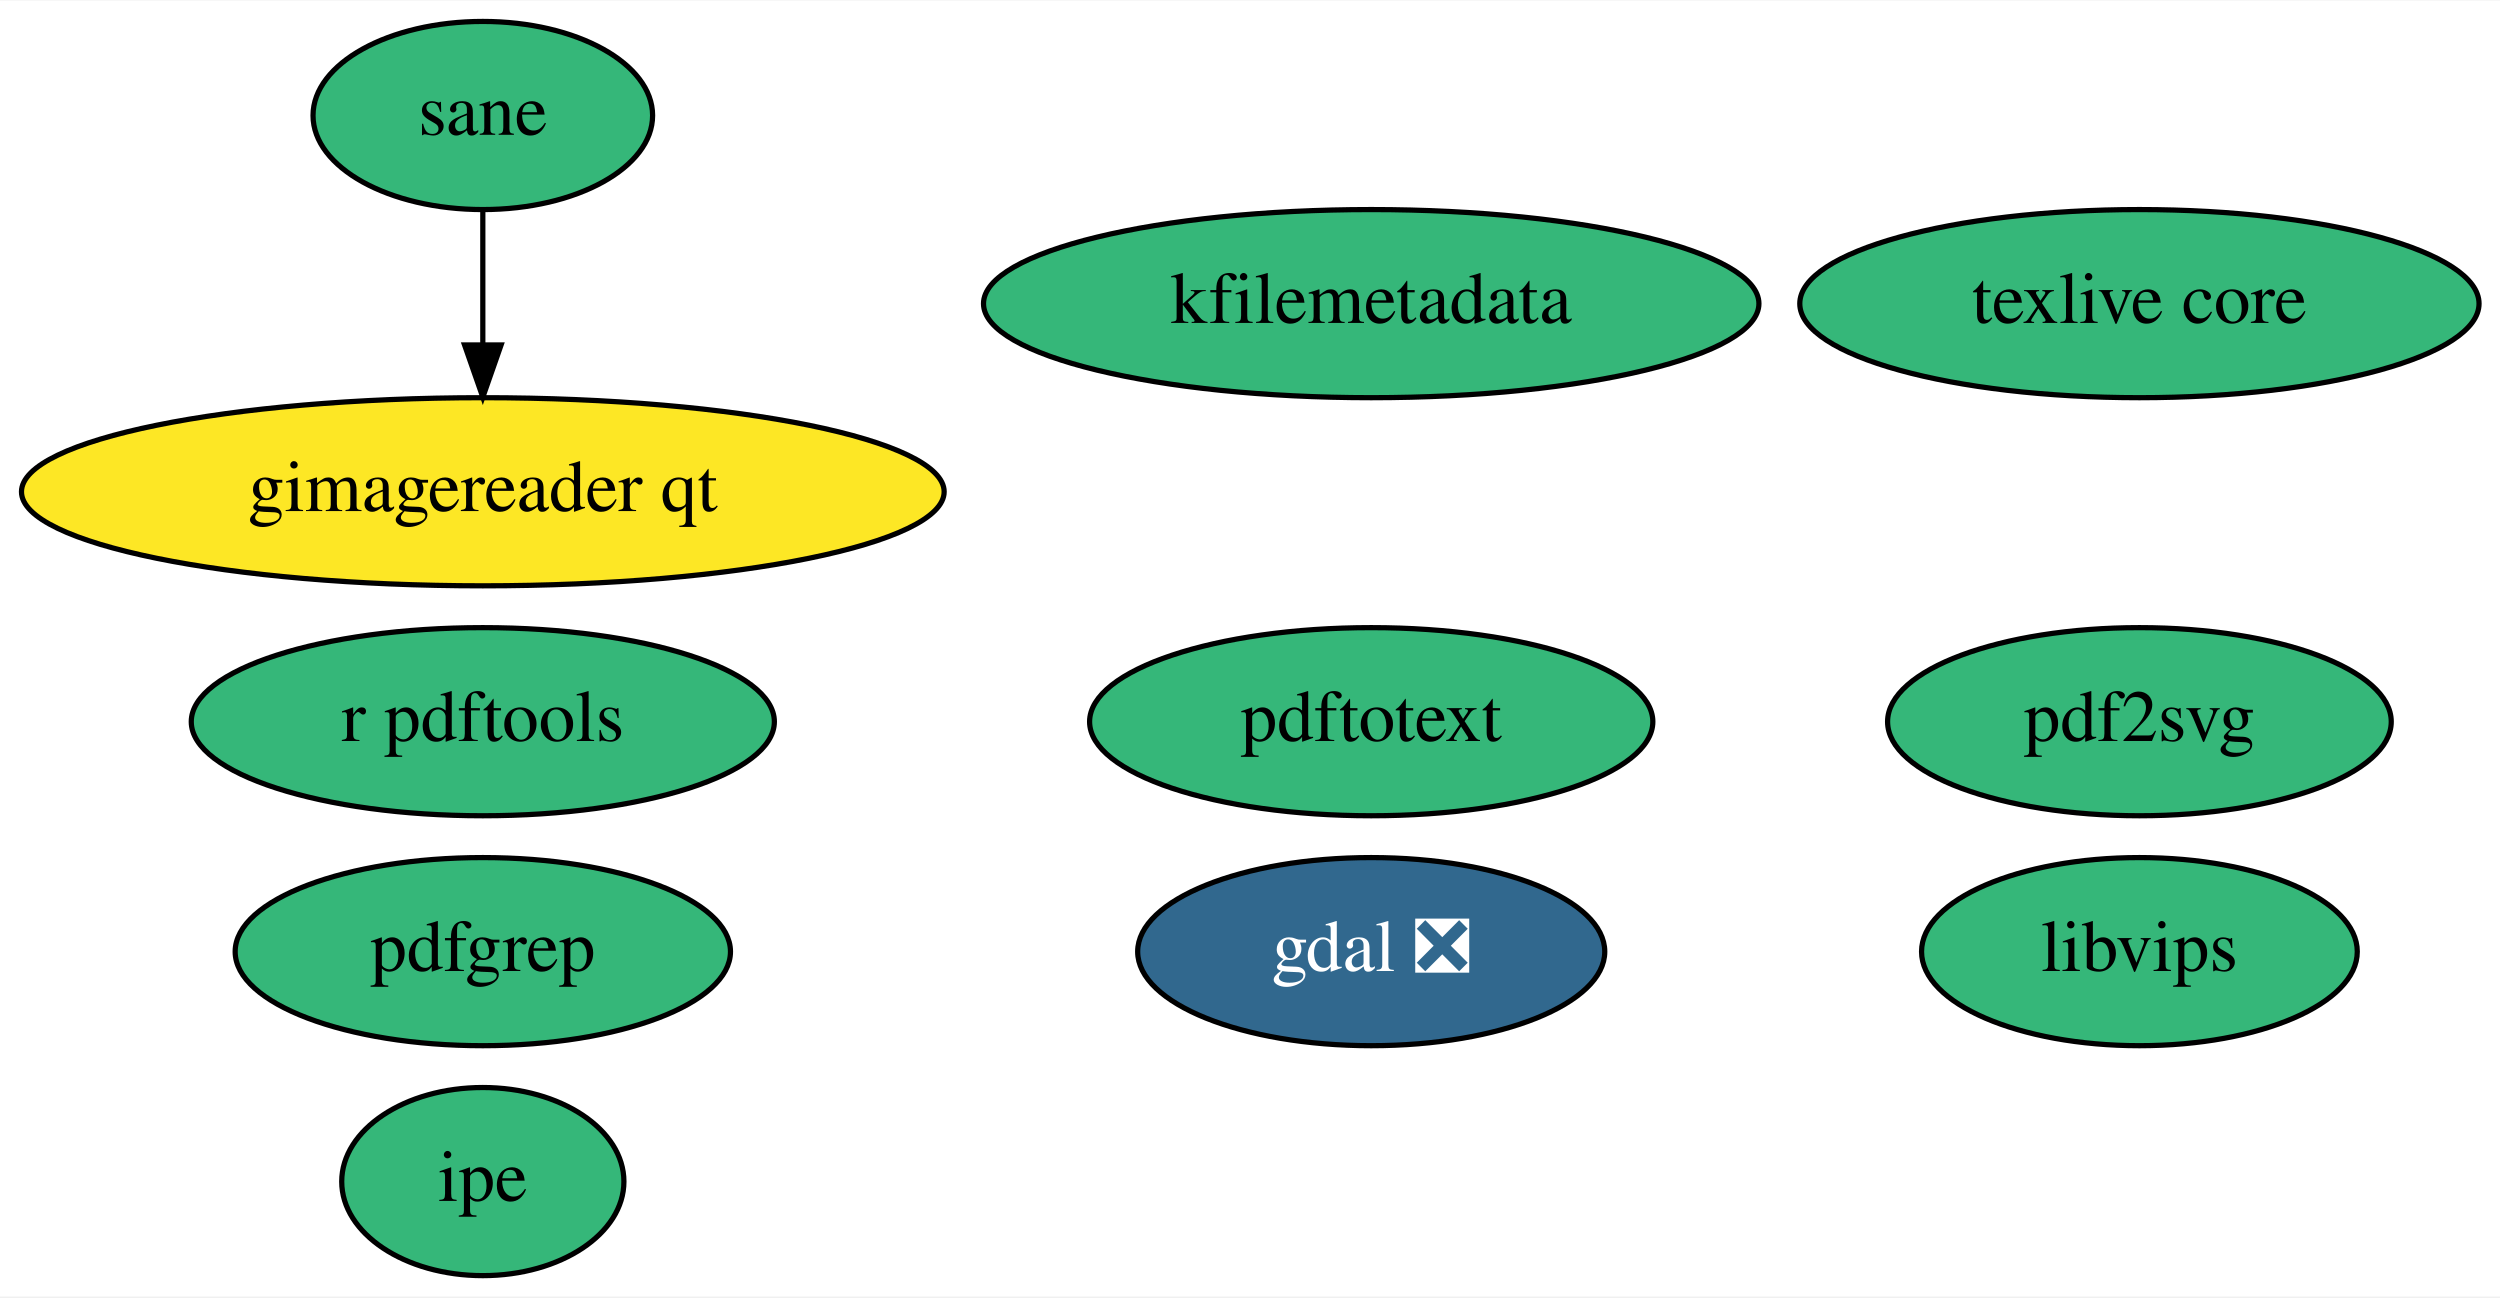
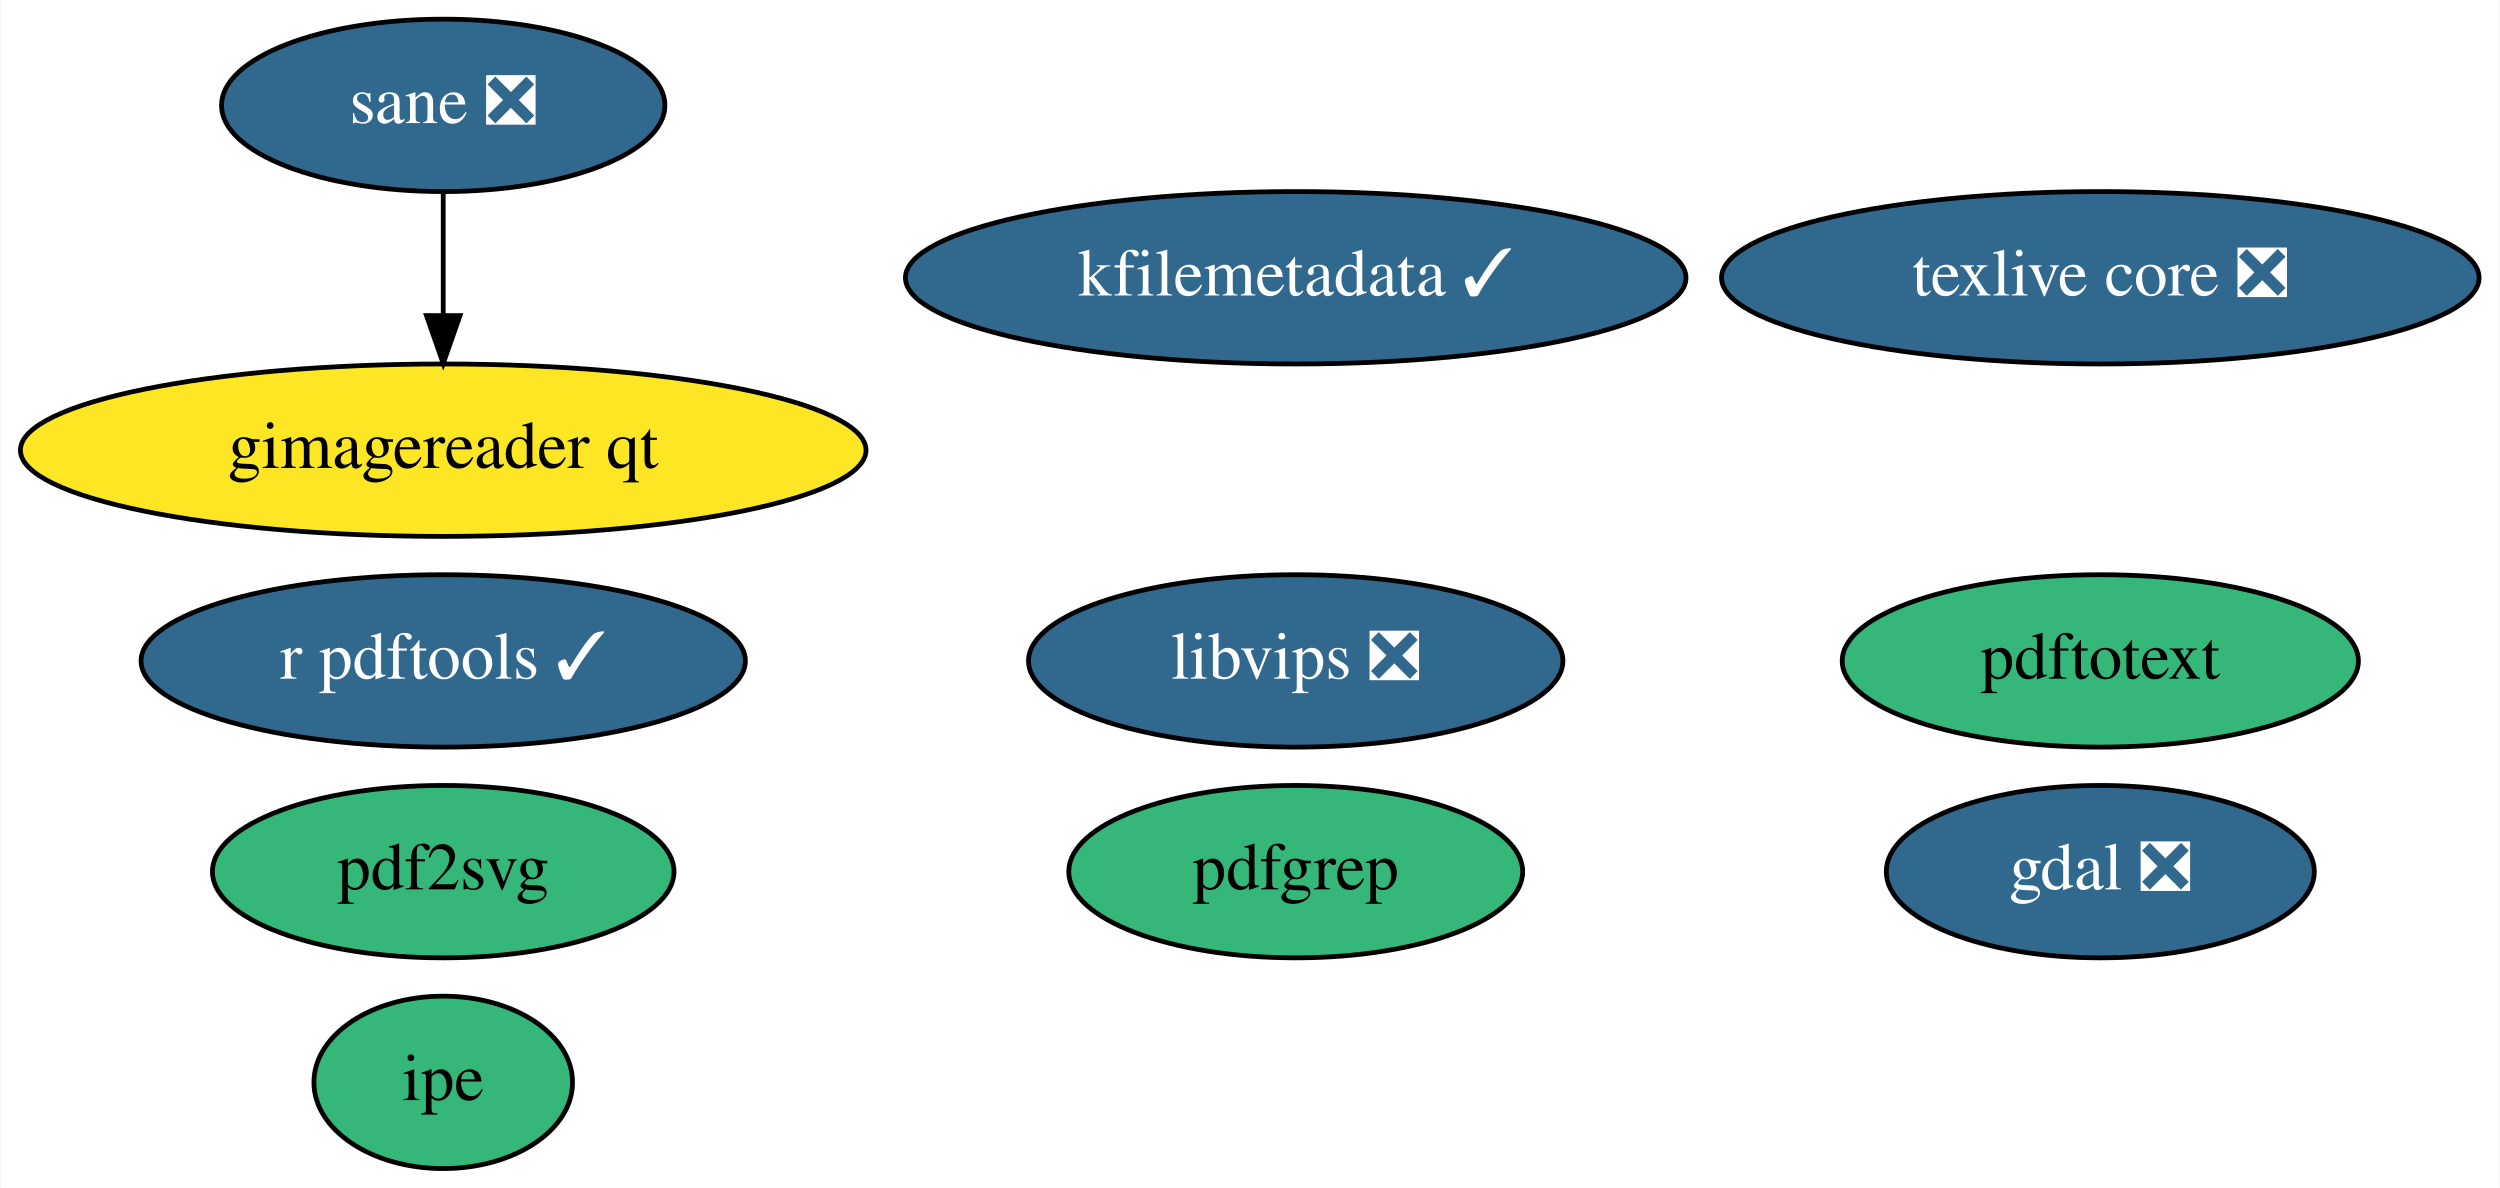
- <svg xmlns="http://www.w3.org/2000/svg" xmlns:xlink="http://www.w3.org/1999/xlink" width="478pt" height="248pt" viewBox="0.00 0.00 478.39 248.00">
+ <svg xmlns="http://www.w3.org/2000/svg" xmlns:xlink="http://www.w3.org/1999/xlink" width="522pt" height="248pt" viewBox="0.00 0.00 521.69 248.00">
  <g id="graph0" class="graph" transform="scale(1 1) rotate(0) translate(4 244)">
-     <polygon fill="white" stroke="transparent" points="-4,4 -4,-244 474.39,-244 474.39,4 -4,4" />
+     <polygon fill="white" stroke="transparent" points="-4,4 -4,-244 517.69,-244 517.69,4 -4,4" />
    <g id="node1" class="node">
      <g id="a_node1">
        <a xlink:href="https://github.com/conda-forge/gdal-feedstock/pull/600" xlink:title="gdal ❎">
-           <ellipse fill="#31688e" stroke="black" cx="258.39" cy="-62" rx="44.69" ry="18" />
-           <text text-anchor="middle" x="258.39" y="-58.3" font-family="Times,serif" font-size="14.00" fill="white">gdal ❎</text>
+           <ellipse fill="#31688e" stroke="black" cx="434.39" cy="-62" rx="44.69" ry="18" />
+           <text text-anchor="middle" x="434.39" y="-58.3" font-family="Times,serif" font-size="14.00" fill="white">gdal ❎</text>
        </a>
      </g>
    </g>
    <g id="node2" class="node">
      <g id="a_node2">
-         <a xlink:href="https://github.com/conda-forge/texlive-core-feedstock" xlink:title="texlive core">
-           <ellipse fill="#35b779" stroke="black" cx="405.39" cy="-186" rx="64.99" ry="18" />
-           <text text-anchor="middle" x="405.39" y="-182.3" font-family="Times,serif" font-size="14.00">texlive core</text>
+         <a xlink:href="https://github.com/conda-forge/texlive-core-feedstock/pull/64" xlink:title="texlive core ❎">
+           <ellipse fill="#31688e" stroke="black" cx="434.39" cy="-186" rx="79.09" ry="18" />
+           <text text-anchor="middle" x="434.39" y="-182.3" font-family="Times,serif" font-size="14.00" fill="white">texlive core ❎</text>
        </a>
      </g>
    </g>
    <g id="node3" class="node">
      <g id="a_node3">
-         <a xlink:href="https://github.com/conda-forge/r-pdftools-feedstock" xlink:title="r pdftools">
-           <ellipse fill="#35b779" stroke="black" cx="88.39" cy="-106" rx="55.79" ry="18" />
-           <text text-anchor="middle" x="88.39" y="-102.3" font-family="Times,serif" font-size="14.00">r pdftools</text>
+         <a xlink:href="https://github.com/conda-forge/r-pdftools-feedstock/pull/17" xlink:title="r pdftools ✓">
+           <ellipse fill="#31688e" stroke="black" cx="88.39" cy="-106" rx="63.09" ry="18" />
+           <text text-anchor="middle" x="88.39" y="-102.3" font-family="Times,serif" font-size="14.00" fill="white">r pdftools ✓</text>
        </a>
      </g>
    </g>
    <g id="node4" class="node">
      <g id="a_node4">
-         <a xlink:href="https://github.com/conda-forge/libvips-feedstock" xlink:title="libvips">
-           <ellipse fill="#35b779" stroke="black" cx="405.39" cy="-62" rx="41.69" ry="18" />
-           <text text-anchor="middle" x="405.39" y="-58.3" font-family="Times,serif" font-size="14.00">libvips</text>
+         <a xlink:href="https://github.com/conda-forge/libvips-feedstock/pull/50" xlink:title="libvips ❎">
+           <ellipse fill="#31688e" stroke="black" cx="266.39" cy="-106" rx="55.79" ry="18" />
+           <text text-anchor="middle" x="266.39" y="-102.3" font-family="Times,serif" font-size="14.00" fill="white">libvips ❎</text>
        </a>
      </g>
    </g>
    <g id="node5" class="node">
      <g id="a_node5">
-         <a xlink:href="https://github.com/conda-forge/kfilemetadata-feedstock" xlink:title="kfilemetadata">
-           <ellipse fill="#35b779" stroke="black" cx="258.39" cy="-186" rx="74.19" ry="18" />
-           <text text-anchor="middle" x="258.39" y="-182.3" font-family="Times,serif" font-size="14.00">kfilemetadata</text>
+         <a xlink:href="https://github.com/conda-forge/kfilemetadata-feedstock/pull/24" xlink:title="kfilemetadata ✓">
+           <ellipse fill="#31688e" stroke="black" cx="266.39" cy="-186" rx="81.49" ry="18" />
+           <text text-anchor="middle" x="266.39" y="-182.3" font-family="Times,serif" font-size="14.00" fill="white">kfilemetadata ✓</text>
        </a>
      </g>
    </g>
    <g id="node6" class="node">
      <g id="a_node6">
        <a xlink:href="https://github.com/conda-forge/pdf2svg-feedstock" xlink:title="pdf2svg">
-           <ellipse fill="#35b779" stroke="black" cx="405.39" cy="-106" rx="48.19" ry="18" />
-           <text text-anchor="middle" x="405.39" y="-102.3" font-family="Times,serif" font-size="14.00">pdf2svg</text>
+           <ellipse fill="#35b779" stroke="black" cx="88.39" cy="-62" rx="48.19" ry="18" />
+           <text text-anchor="middle" x="88.39" y="-58.3" font-family="Times,serif" font-size="14.00">pdf2svg</text>
        </a>
      </g>
    </g>
    <g id="node7" class="node">
      <g id="a_node7">
        <a xlink:href="https://github.com/conda-forge/pdfgrep-feedstock" xlink:title="pdfgrep">
-           <ellipse fill="#35b779" stroke="black" cx="88.39" cy="-62" rx="47.39" ry="18" />
-           <text text-anchor="middle" x="88.39" y="-58.3" font-family="Times,serif" font-size="14.00">pdfgrep</text>
+           <ellipse fill="#35b779" stroke="black" cx="266.39" cy="-62" rx="47.39" ry="18" />
+           <text text-anchor="middle" x="266.39" y="-58.3" font-family="Times,serif" font-size="14.00">pdfgrep</text>
        </a>
      </g>
    </g>
    <g id="node8" class="node">
      <g id="a_node8">
        <a xlink:href="https://github.com/conda-forge/pdftotext-feedstock" xlink:title="pdftotext">
-           <ellipse fill="#35b779" stroke="black" cx="258.39" cy="-106" rx="53.89" ry="18" />
-           <text text-anchor="middle" x="258.39" y="-102.3" font-family="Times,serif" font-size="14.00">pdftotext</text>
+           <ellipse fill="#35b779" stroke="black" cx="434.39" cy="-106" rx="53.89" ry="18" />
+           <text text-anchor="middle" x="434.39" y="-102.3" font-family="Times,serif" font-size="14.00">pdftotext</text>
        </a>
      </g>
    </g>
    <g id="node9" class="node">
      <g id="a_node9">
        <a xlink:href="https://github.com/conda-forge/ipe-feedstock" xlink:title="ipe">
          <ellipse fill="#35b779" stroke="black" cx="88.39" cy="-18" rx="27" ry="18" />
          <text text-anchor="middle" x="88.39" y="-14.3" font-family="Times,serif" font-size="14.00">ipe</text>
        </a>
      </g>
    </g>
    <g id="node10" class="node">
      <g id="a_node10">
-         <a xlink:href="https://github.com/conda-forge/sane-feedstock" xlink:title="sane">
-           <ellipse fill="#35b779" stroke="black" cx="88.39" cy="-222" rx="32.49" ry="18" />
-           <text text-anchor="middle" x="88.39" y="-218.3" font-family="Times,serif" font-size="14.00">sane</text>
+         <a xlink:href="https://github.com/conda-forge/sane-feedstock/pull/3" xlink:title="sane ❎">
+           <ellipse fill="#31688e" stroke="black" cx="88.39" cy="-222" rx="46.29" ry="18" />
+           <text text-anchor="middle" x="88.39" y="-218.3" font-family="Times,serif" font-size="14.00" fill="white">sane ❎</text>
        </a>
      </g>
    </g>
    <g id="node11" class="node">
      <g id="a_node11">
        <a xlink:href="https://github.com/conda-forge/gimagereader-qt-feedstock" xlink:title="gimagereader qt">
          <ellipse fill="#fde725" stroke="black" cx="88.39" cy="-150" rx="88.28" ry="18" />
          <text text-anchor="middle" x="88.39" y="-146.3" font-family="Times,serif" font-size="14.00">gimagereader qt</text>
        </a>
      </g>
    </g>
    <g id="edge1" class="edge">
      <path fill="none" stroke="black" d="M88.39,-203.7C88.39,-195.98 88.39,-186.71 88.39,-178.11" />
      <polygon fill="black" stroke="black" points="91.89,-178.1 88.39,-168.1 84.89,-178.1 91.89,-178.1" />
    </g>
  </g>
</svg>
